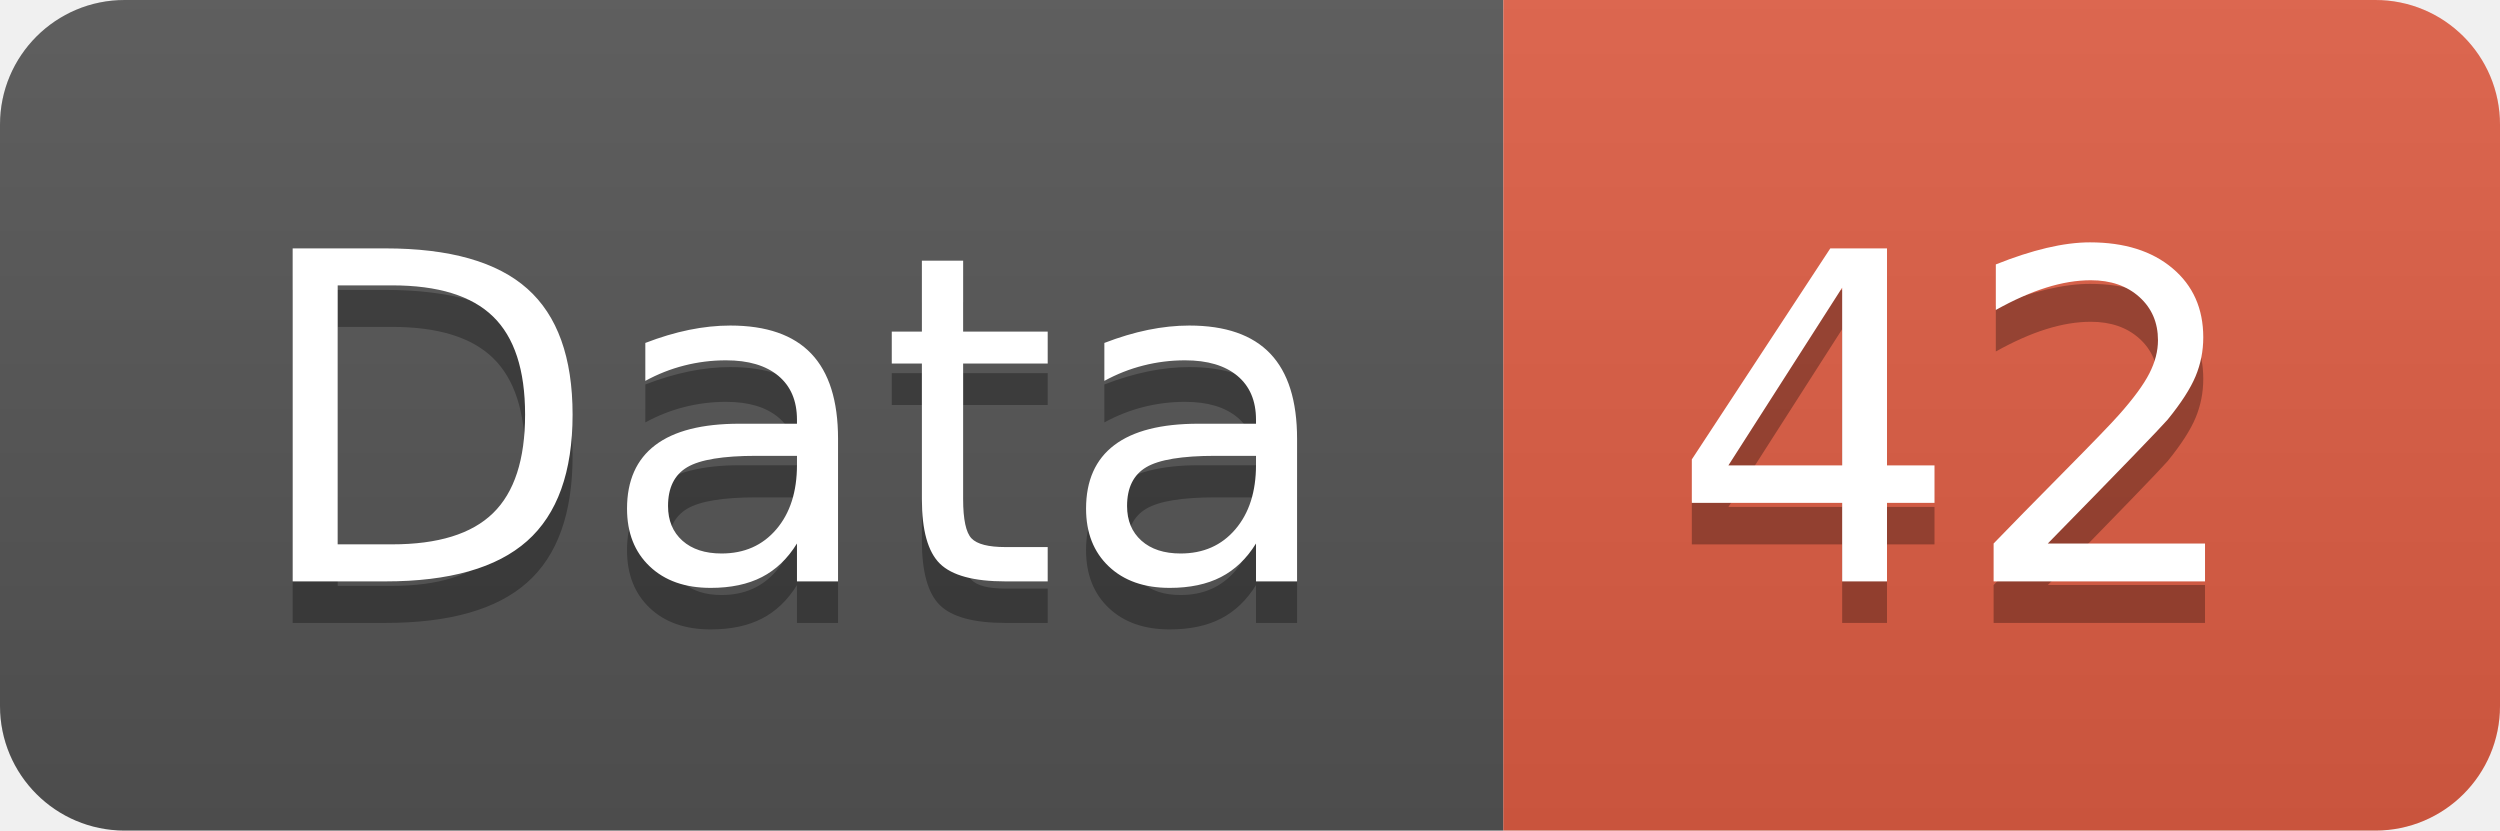
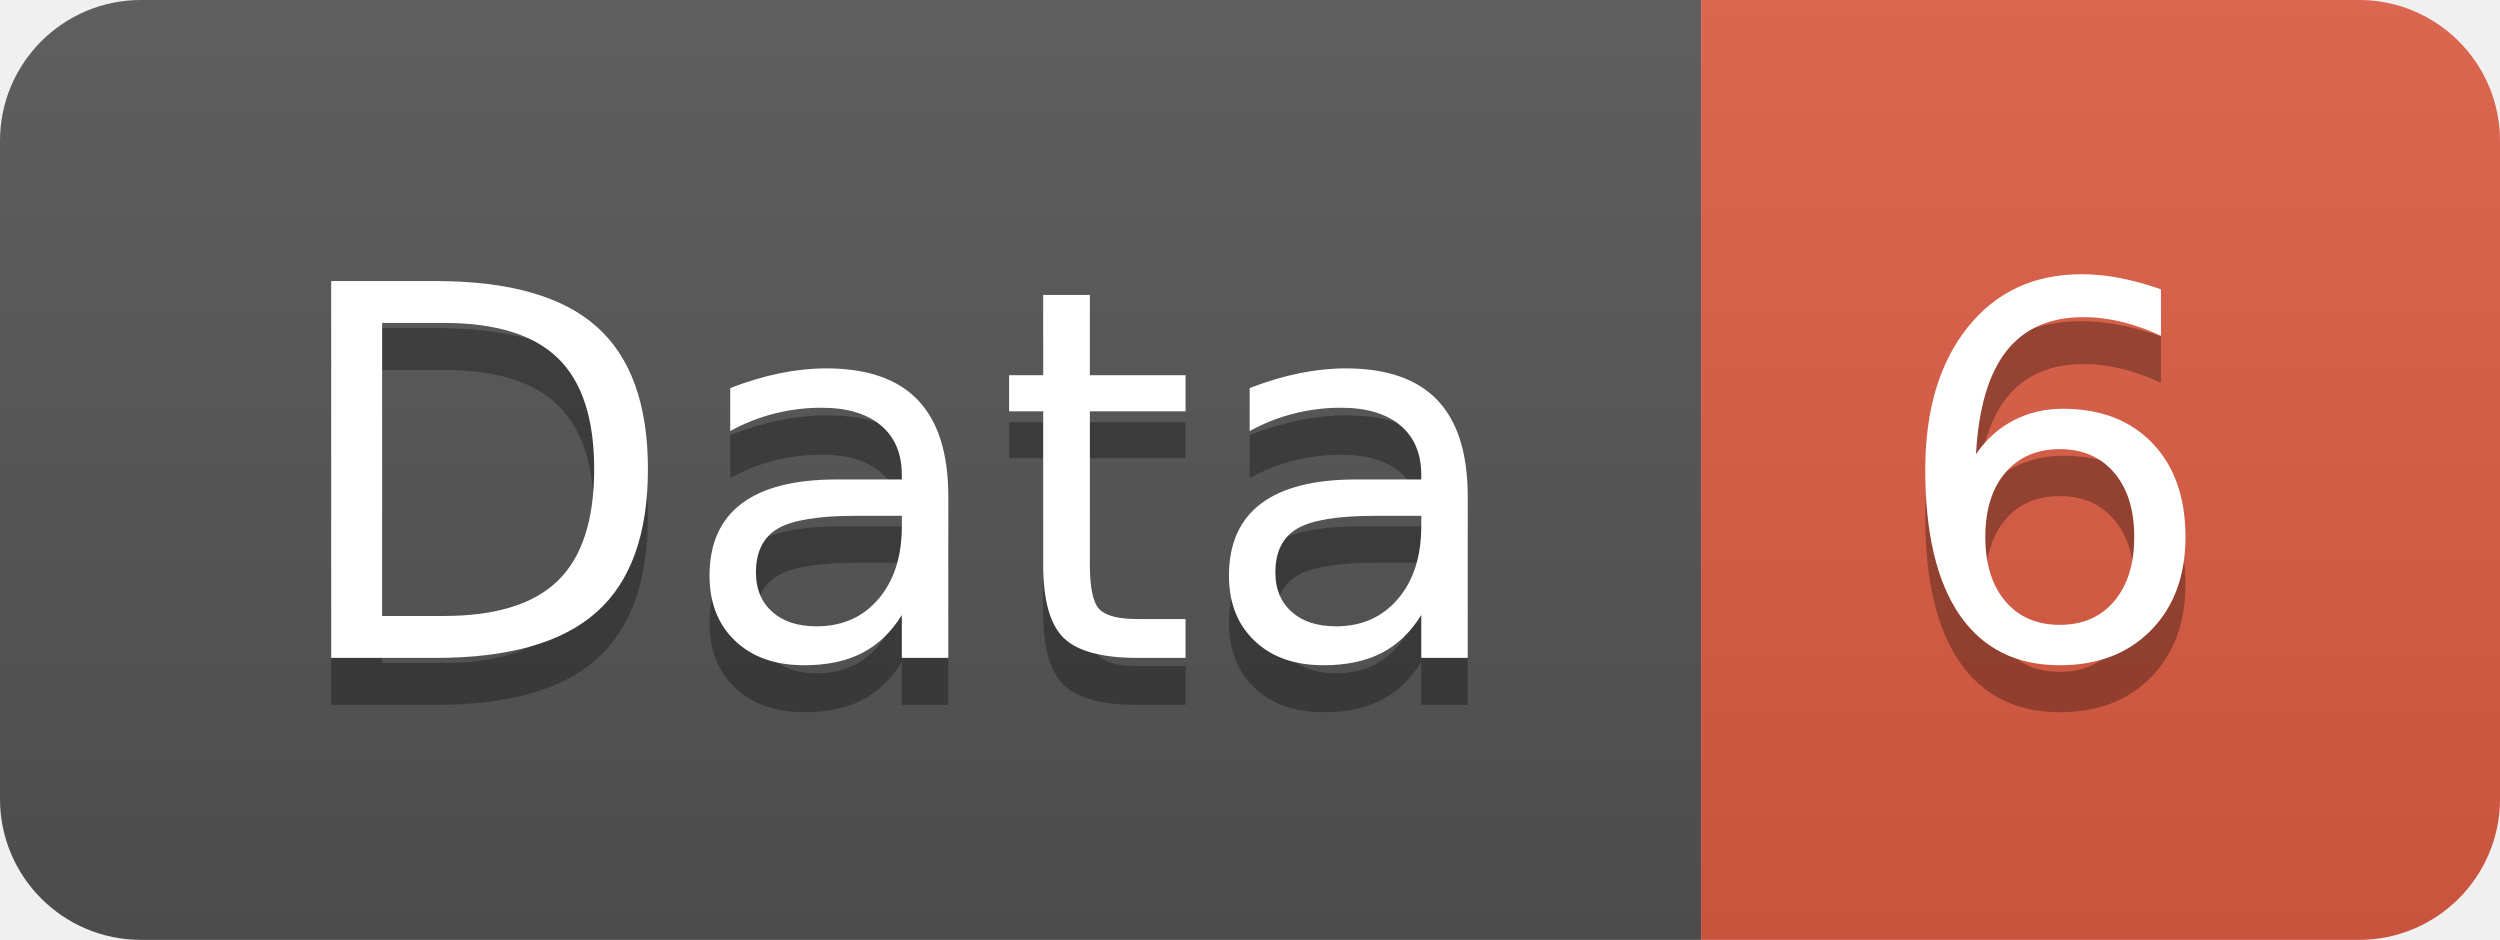
- <svg xmlns="http://www.w3.org/2000/svg" width="60.2" height="20">
+ <svg xmlns="http://www.w3.org/2000/svg" width="53.2" height="20">
  <linearGradient id="smooth" x2="0" y2="100%">
    <stop offset="0" stop-color="#bbb" stop-opacity=".1" />
    <stop offset="1" stop-opacity=".1" />
  </linearGradient>
  <clipPath id="round">
-     <rect width="60.2" height="20" rx="3" fill="#fff" />
+     <rect width="53.2" height="20" rx="3" fill="#fff" />
  </clipPath>
  <g clip-path="url(#round)">
    <rect width="36.2" height="20" fill="#555" />
-     <rect x="36.2" width="24.0" height="20" fill="#e05d44" />
-     <rect width="60.2" height="20" fill="url(#smooth)" />
+     <rect x="36.2" width="17.0" height="20" fill="#e05d44" />
+     <rect width="53.2" height="20" fill="url(#smooth)" />
  </g>
  <g fill="#fff" text-anchor="middle" font-family="DejaVu Sans,Verdana,Geneva,sans-serif" font-size="110">
    <text x="191.0" y="150" fill="#010101" fill-opacity=".3" transform="scale(0.1)" textLength="262.0" lengthAdjust="spacing">Data</text>
    <text x="191.0" y="140" transform="scale(0.1)" textLength="262.0" lengthAdjust="spacing">Data</text>
-     <text x="472.0" y="150" fill="#010101" fill-opacity=".3" transform="scale(0.1)" textLength="140.0" lengthAdjust="spacing">42</text>
-     <text x="472.0" y="140" transform="scale(0.1)" textLength="140.0" lengthAdjust="spacing">42</text>
+     <text x="437.0" y="150" fill="#010101" fill-opacity=".3" transform="scale(0.1)" textLength="70.0" lengthAdjust="spacing">6</text>
+     <text x="437.0" y="140" transform="scale(0.1)" textLength="70.0" lengthAdjust="spacing">6</text>
  </g>
</svg>
